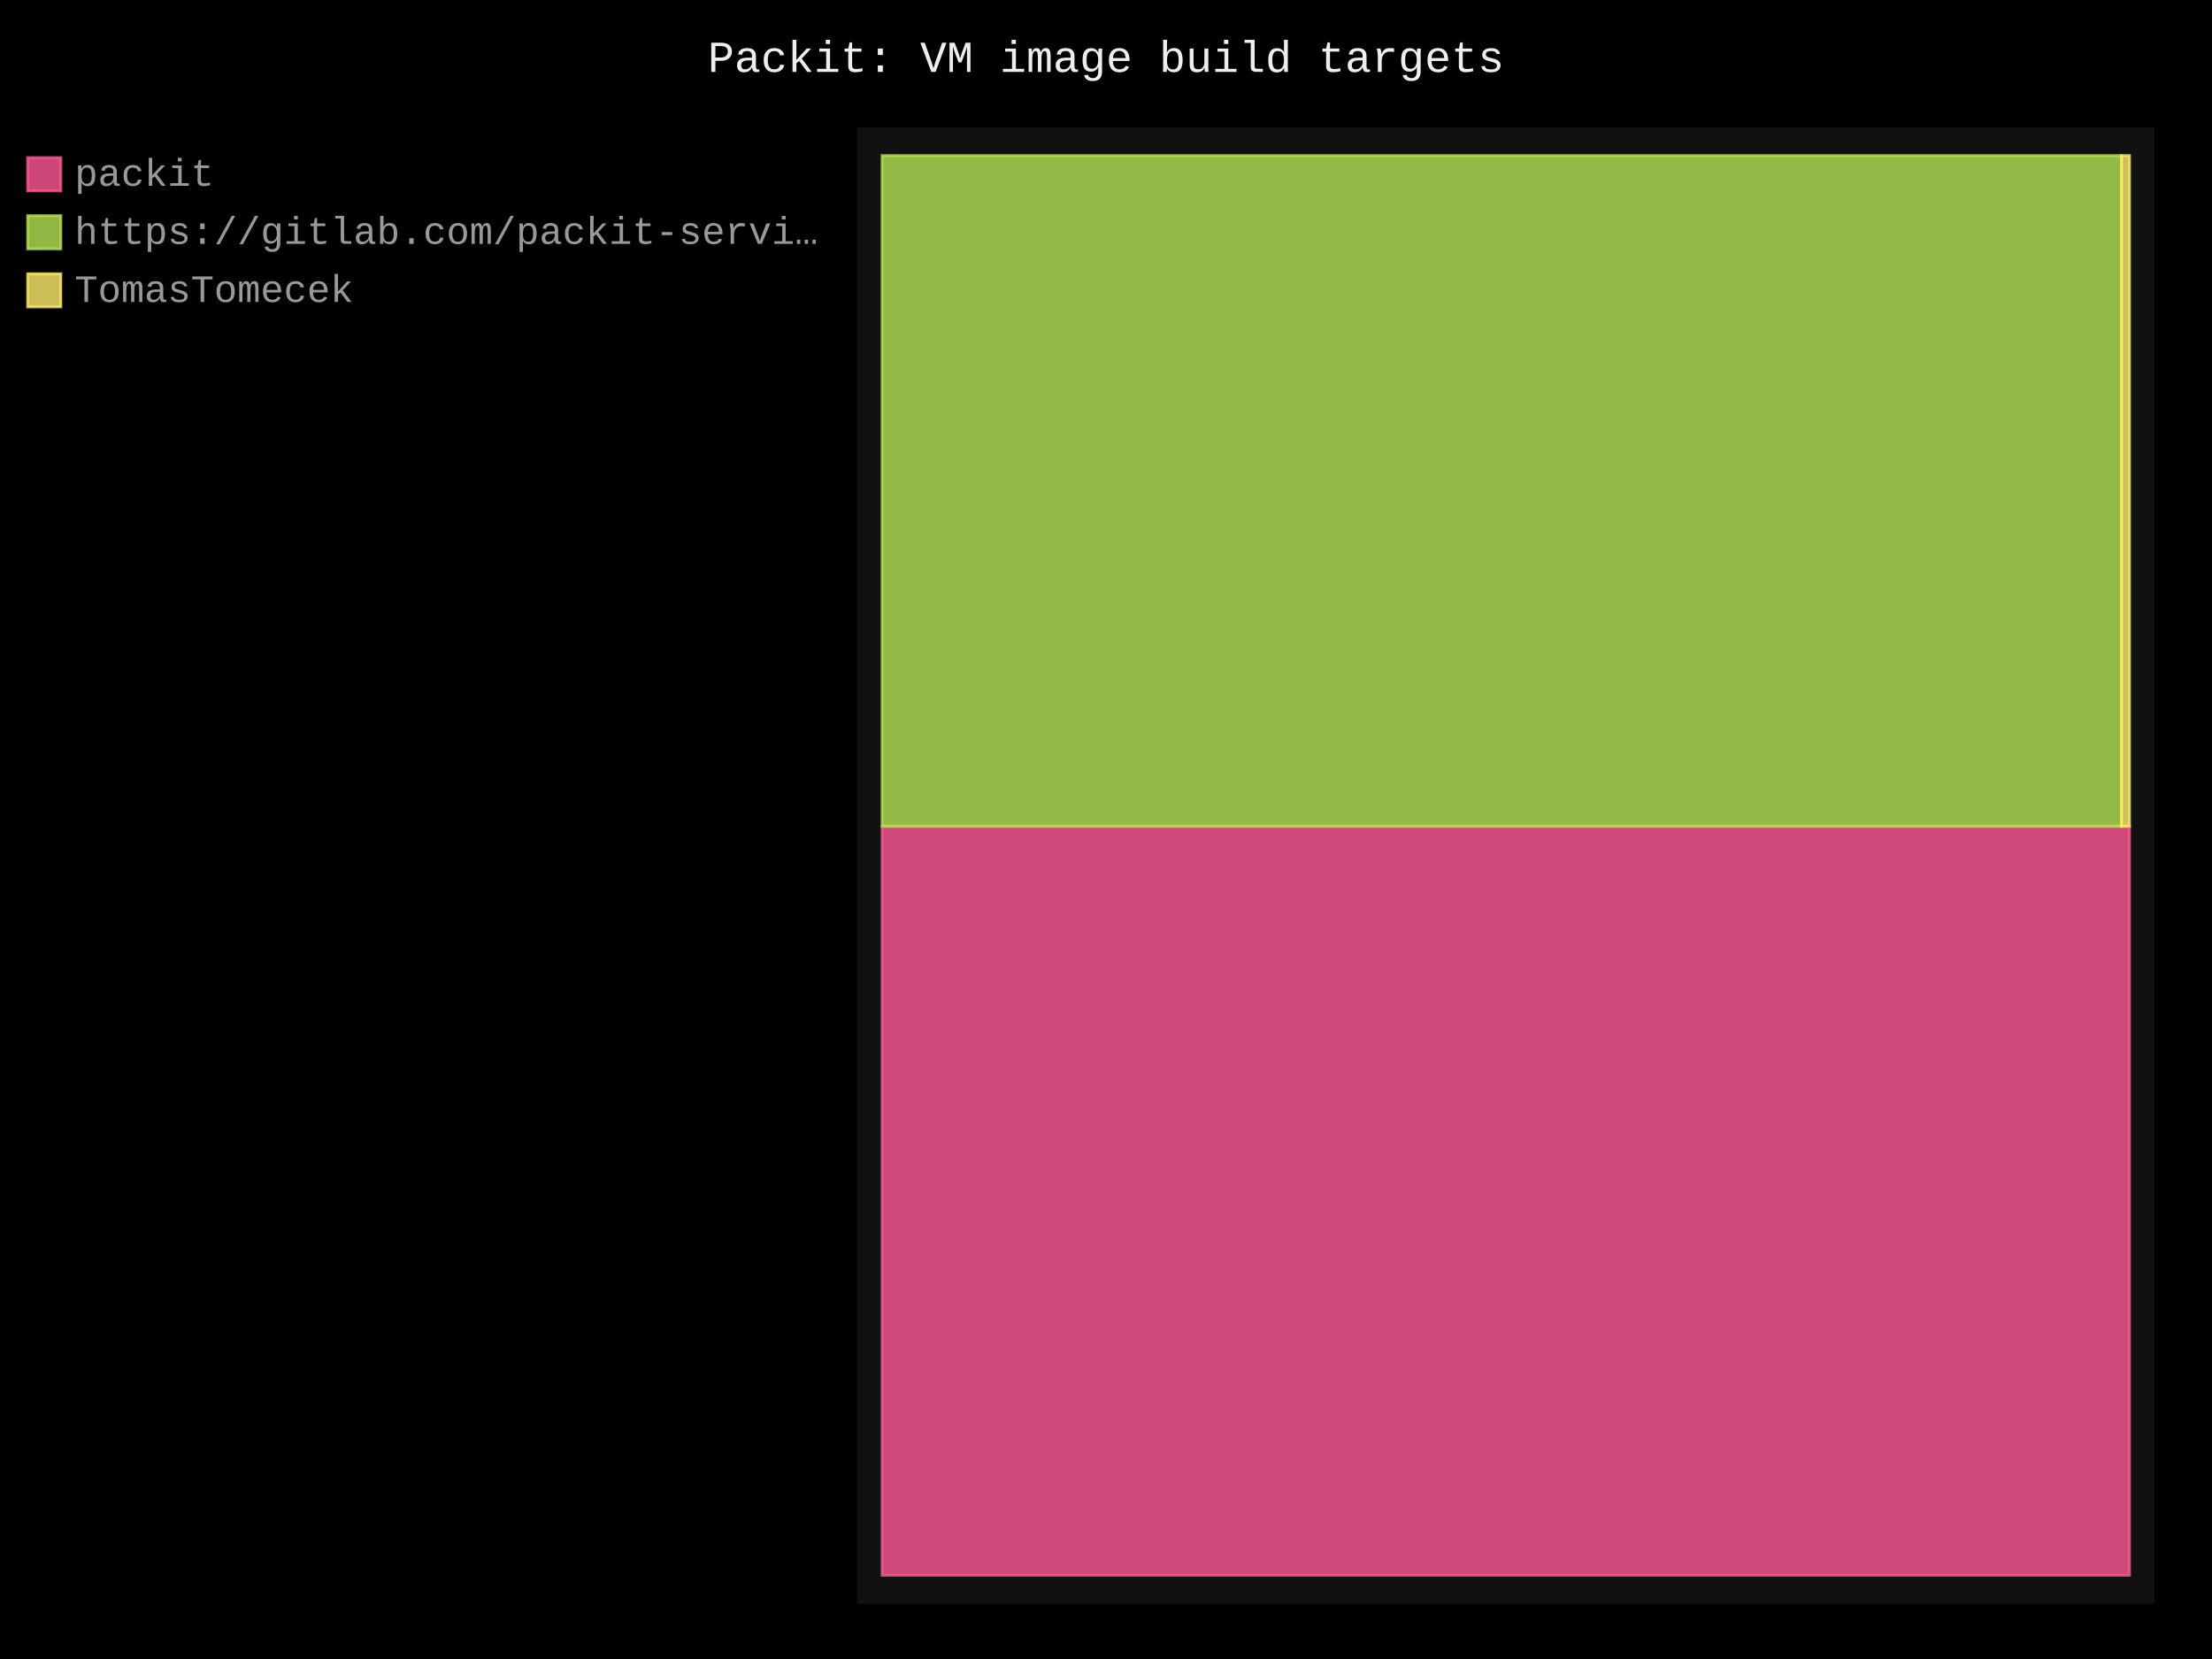
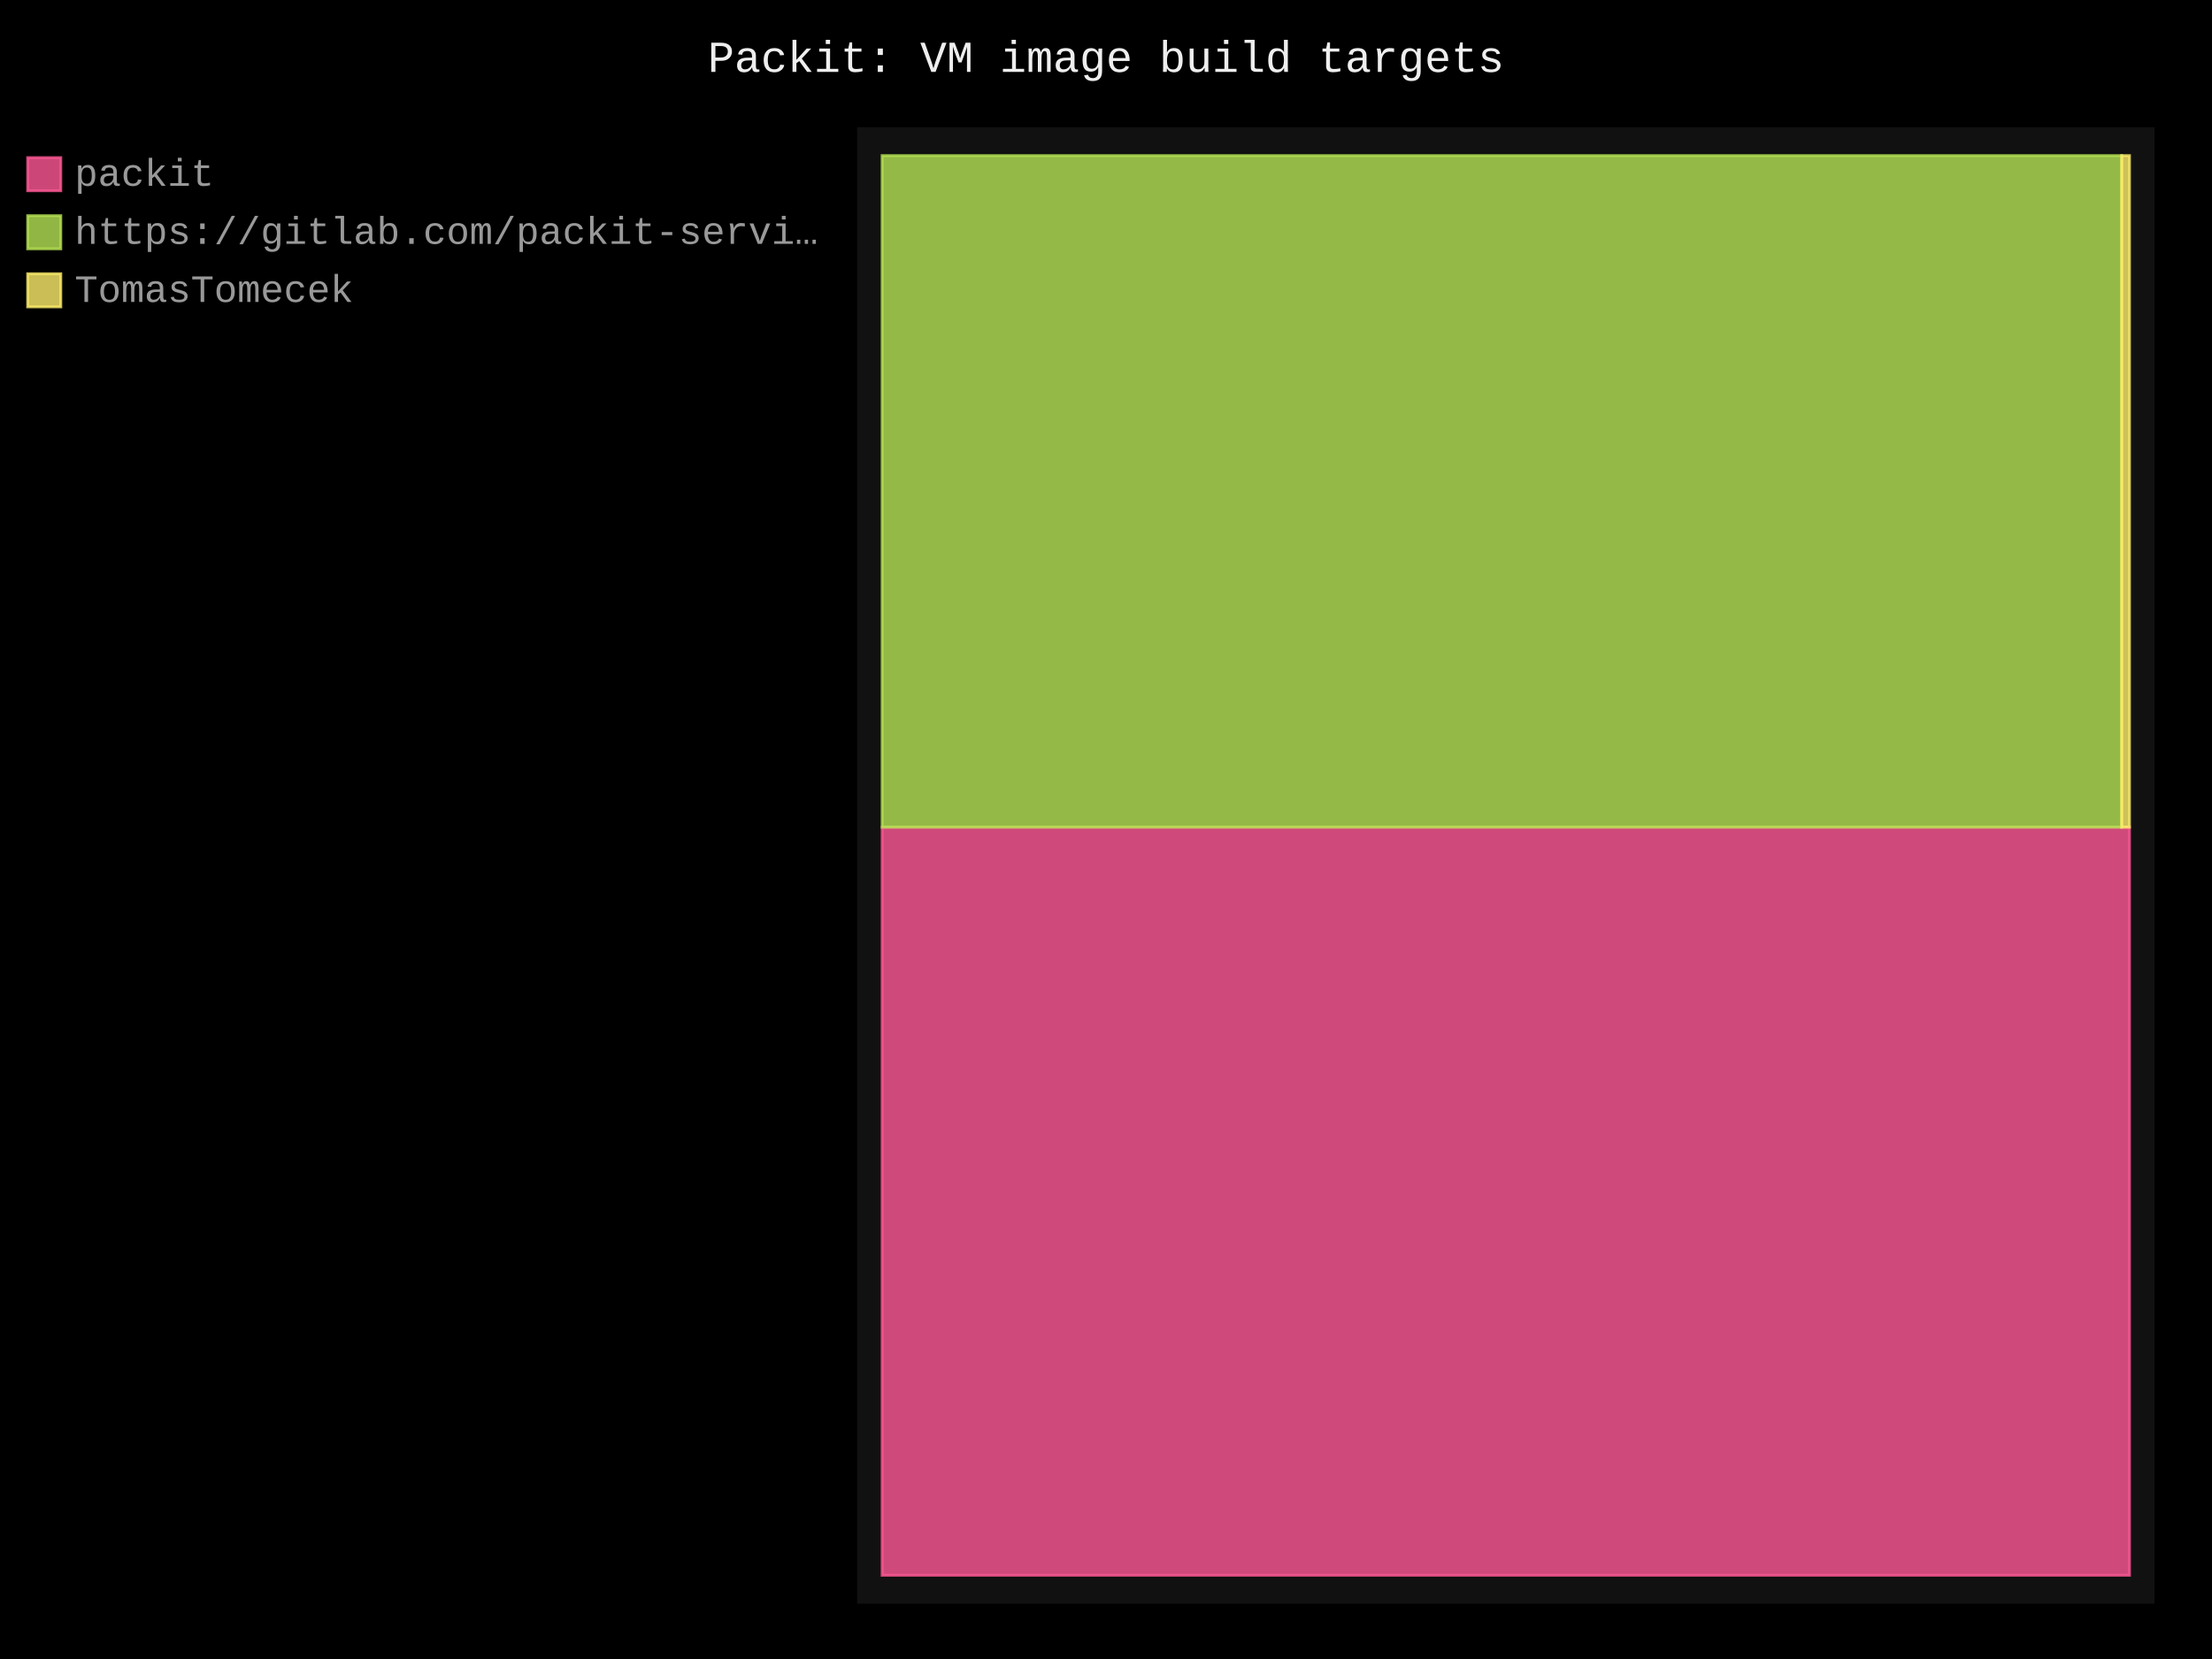
- <svg xmlns="http://www.w3.org/2000/svg" id="chart-7c3a362d-3a4a-4ed0-a824-34c723c56142" class="pygal-chart" viewBox="0 0 800 600">
+ <svg xmlns="http://www.w3.org/2000/svg" id="chart-228afead-c2fa-4679-8f8e-e1671a7b4160" class="pygal-chart" viewBox="0 0 800 600">
  <defs>
-     <style type="text/css">#chart-7c3a362d-3a4a-4ed0-a824-34c723c56142{-webkit-user-select:none;-webkit-font-smoothing:antialiased;font-family:Consolas,"Liberation Mono",Menlo,Courier,monospace}#chart-7c3a362d-3a4a-4ed0-a824-34c723c56142 .title{font-family:Consolas,"Liberation Mono",Menlo,Courier,monospace;font-size:16px}#chart-7c3a362d-3a4a-4ed0-a824-34c723c56142 .legends .legend text{font-family:Consolas,"Liberation Mono",Menlo,Courier,monospace;font-size:14px}#chart-7c3a362d-3a4a-4ed0-a824-34c723c56142 .axis text{font-family:Consolas,"Liberation Mono",Menlo,Courier,monospace;font-size:10px}#chart-7c3a362d-3a4a-4ed0-a824-34c723c56142 .axis text.major{font-family:Consolas,"Liberation Mono",Menlo,Courier,monospace;font-size:10px}#chart-7c3a362d-3a4a-4ed0-a824-34c723c56142 .text-overlay text.value{font-family:Consolas,"Liberation Mono",Menlo,Courier,monospace;font-size:16px}#chart-7c3a362d-3a4a-4ed0-a824-34c723c56142 .text-overlay text.label{font-family:Consolas,"Liberation Mono",Menlo,Courier,monospace;font-size:10px}#chart-7c3a362d-3a4a-4ed0-a824-34c723c56142 .tooltip{font-family:Consolas,"Liberation Mono",Menlo,Courier,monospace;font-size:14px}#chart-7c3a362d-3a4a-4ed0-a824-34c723c56142 text.no_data{font-family:Consolas,"Liberation Mono",Menlo,Courier,monospace;font-size:64px}
- #chart-7c3a362d-3a4a-4ed0-a824-34c723c56142{background-color:black}#chart-7c3a362d-3a4a-4ed0-a824-34c723c56142 path,#chart-7c3a362d-3a4a-4ed0-a824-34c723c56142 line,#chart-7c3a362d-3a4a-4ed0-a824-34c723c56142 rect,#chart-7c3a362d-3a4a-4ed0-a824-34c723c56142 circle{-webkit-transition:250ms;-moz-transition:250ms;transition:250ms}#chart-7c3a362d-3a4a-4ed0-a824-34c723c56142 .graph &gt; .background{fill:black}#chart-7c3a362d-3a4a-4ed0-a824-34c723c56142 .plot &gt; .background{fill:#111}#chart-7c3a362d-3a4a-4ed0-a824-34c723c56142 .graph{fill:#999}#chart-7c3a362d-3a4a-4ed0-a824-34c723c56142 text.no_data{fill:#eee}#chart-7c3a362d-3a4a-4ed0-a824-34c723c56142 .title{fill:#eee}#chart-7c3a362d-3a4a-4ed0-a824-34c723c56142 .legends .legend text{fill:#999}#chart-7c3a362d-3a4a-4ed0-a824-34c723c56142 .legends .legend:hover text{fill:#eee}#chart-7c3a362d-3a4a-4ed0-a824-34c723c56142 .axis .line{stroke:#eee}#chart-7c3a362d-3a4a-4ed0-a824-34c723c56142 .axis .guide.line{stroke:#555}#chart-7c3a362d-3a4a-4ed0-a824-34c723c56142 .axis .major.line{stroke:#999}#chart-7c3a362d-3a4a-4ed0-a824-34c723c56142 .axis text.major{fill:#eee}#chart-7c3a362d-3a4a-4ed0-a824-34c723c56142 .axis.y .guides:hover .guide.line,#chart-7c3a362d-3a4a-4ed0-a824-34c723c56142 .line-graph .axis.x .guides:hover .guide.line,#chart-7c3a362d-3a4a-4ed0-a824-34c723c56142 .stackedline-graph .axis.x .guides:hover .guide.line,#chart-7c3a362d-3a4a-4ed0-a824-34c723c56142 .xy-graph .axis.x .guides:hover .guide.line{stroke:#eee}#chart-7c3a362d-3a4a-4ed0-a824-34c723c56142 .axis .guides:hover text{fill:#eee}#chart-7c3a362d-3a4a-4ed0-a824-34c723c56142 .reactive{fill-opacity:.8;stroke-opacity:.8;stroke-width:1}#chart-7c3a362d-3a4a-4ed0-a824-34c723c56142 .ci{stroke:#999}#chart-7c3a362d-3a4a-4ed0-a824-34c723c56142 .reactive.active,#chart-7c3a362d-3a4a-4ed0-a824-34c723c56142 .active .reactive{fill-opacity:.4;stroke-opacity:.9;stroke-width:4}#chart-7c3a362d-3a4a-4ed0-a824-34c723c56142 .ci .reactive.active{stroke-width:1.5}#chart-7c3a362d-3a4a-4ed0-a824-34c723c56142 .series text{fill:#eee}#chart-7c3a362d-3a4a-4ed0-a824-34c723c56142 .tooltip rect{fill:#111;stroke:#eee;-webkit-transition:opacity 250ms;-moz-transition:opacity 250ms;transition:opacity 250ms}#chart-7c3a362d-3a4a-4ed0-a824-34c723c56142 .tooltip .label{fill:#999}#chart-7c3a362d-3a4a-4ed0-a824-34c723c56142 .tooltip .label{fill:#999}#chart-7c3a362d-3a4a-4ed0-a824-34c723c56142 .tooltip .legend{font-size:.8em;fill:#555}#chart-7c3a362d-3a4a-4ed0-a824-34c723c56142 .tooltip .x_label{font-size:.6em;fill:#eee}#chart-7c3a362d-3a4a-4ed0-a824-34c723c56142 .tooltip .xlink{font-size:.5em;text-decoration:underline}#chart-7c3a362d-3a4a-4ed0-a824-34c723c56142 .tooltip .value{font-size:1.5em}#chart-7c3a362d-3a4a-4ed0-a824-34c723c56142 .bound{font-size:.5em}#chart-7c3a362d-3a4a-4ed0-a824-34c723c56142 .max-value{font-size:.75em;fill:#555}#chart-7c3a362d-3a4a-4ed0-a824-34c723c56142 .map-element{fill:#111;stroke:#555 !important}#chart-7c3a362d-3a4a-4ed0-a824-34c723c56142 .map-element .reactive{fill-opacity:inherit;stroke-opacity:inherit}#chart-7c3a362d-3a4a-4ed0-a824-34c723c56142 .color-0,#chart-7c3a362d-3a4a-4ed0-a824-34c723c56142 .color-0 a:visited{stroke:#ff5995;fill:#ff5995}#chart-7c3a362d-3a4a-4ed0-a824-34c723c56142 .color-1,#chart-7c3a362d-3a4a-4ed0-a824-34c723c56142 .color-1 a:visited{stroke:#b6e354;fill:#b6e354}#chart-7c3a362d-3a4a-4ed0-a824-34c723c56142 .color-2,#chart-7c3a362d-3a4a-4ed0-a824-34c723c56142 .color-2 a:visited{stroke:#feed6c;fill:#feed6c}#chart-7c3a362d-3a4a-4ed0-a824-34c723c56142 .text-overlay .color-0 text{fill:black}#chart-7c3a362d-3a4a-4ed0-a824-34c723c56142 .text-overlay .color-1 text{fill:black}#chart-7c3a362d-3a4a-4ed0-a824-34c723c56142 .text-overlay .color-2 text{fill:black}
- #chart-7c3a362d-3a4a-4ed0-a824-34c723c56142 text.no_data{text-anchor:middle}#chart-7c3a362d-3a4a-4ed0-a824-34c723c56142 .guide.line{fill:none}#chart-7c3a362d-3a4a-4ed0-a824-34c723c56142 .centered{text-anchor:middle}#chart-7c3a362d-3a4a-4ed0-a824-34c723c56142 .title{text-anchor:middle}#chart-7c3a362d-3a4a-4ed0-a824-34c723c56142 .legends .legend text{fill-opacity:1}#chart-7c3a362d-3a4a-4ed0-a824-34c723c56142 .axis.x text{text-anchor:middle}#chart-7c3a362d-3a4a-4ed0-a824-34c723c56142 .axis.x:not(.web) text[transform]{text-anchor:start}#chart-7c3a362d-3a4a-4ed0-a824-34c723c56142 .axis.x:not(.web) text[transform].backwards{text-anchor:end}#chart-7c3a362d-3a4a-4ed0-a824-34c723c56142 .axis.y text{text-anchor:end}#chart-7c3a362d-3a4a-4ed0-a824-34c723c56142 .axis.y text[transform].backwards{text-anchor:start}#chart-7c3a362d-3a4a-4ed0-a824-34c723c56142 .axis.y2 text{text-anchor:start}#chart-7c3a362d-3a4a-4ed0-a824-34c723c56142 .axis.y2 text[transform].backwards{text-anchor:end}#chart-7c3a362d-3a4a-4ed0-a824-34c723c56142 .axis .guide.line{stroke-dasharray:4,4;stroke:black}#chart-7c3a362d-3a4a-4ed0-a824-34c723c56142 .axis .major.guide.line{stroke-dasharray:6,6;stroke:black}#chart-7c3a362d-3a4a-4ed0-a824-34c723c56142 .horizontal .axis.y .guide.line,#chart-7c3a362d-3a4a-4ed0-a824-34c723c56142 .horizontal .axis.y2 .guide.line,#chart-7c3a362d-3a4a-4ed0-a824-34c723c56142 .vertical .axis.x .guide.line{opacity:0}#chart-7c3a362d-3a4a-4ed0-a824-34c723c56142 .horizontal .axis.always_show .guide.line,#chart-7c3a362d-3a4a-4ed0-a824-34c723c56142 .vertical .axis.always_show .guide.line{opacity:1 !important}#chart-7c3a362d-3a4a-4ed0-a824-34c723c56142 .axis.y .guides:hover .guide.line,#chart-7c3a362d-3a4a-4ed0-a824-34c723c56142 .axis.y2 .guides:hover .guide.line,#chart-7c3a362d-3a4a-4ed0-a824-34c723c56142 .axis.x .guides:hover .guide.line{opacity:1}#chart-7c3a362d-3a4a-4ed0-a824-34c723c56142 .axis .guides:hover text{opacity:1}#chart-7c3a362d-3a4a-4ed0-a824-34c723c56142 .nofill{fill:none}#chart-7c3a362d-3a4a-4ed0-a824-34c723c56142 .subtle-fill{fill-opacity:.2}#chart-7c3a362d-3a4a-4ed0-a824-34c723c56142 .dot{stroke-width:1px;fill-opacity:1;stroke-opacity:1}#chart-7c3a362d-3a4a-4ed0-a824-34c723c56142 .dot.active{stroke-width:5px}#chart-7c3a362d-3a4a-4ed0-a824-34c723c56142 .dot.negative{fill:transparent}#chart-7c3a362d-3a4a-4ed0-a824-34c723c56142 text,#chart-7c3a362d-3a4a-4ed0-a824-34c723c56142 tspan{stroke:none !important}#chart-7c3a362d-3a4a-4ed0-a824-34c723c56142 .series text.active{opacity:1}#chart-7c3a362d-3a4a-4ed0-a824-34c723c56142 .tooltip rect{fill-opacity:.95;stroke-width:.5}#chart-7c3a362d-3a4a-4ed0-a824-34c723c56142 .tooltip text{fill-opacity:1}#chart-7c3a362d-3a4a-4ed0-a824-34c723c56142 .showable{visibility:hidden}#chart-7c3a362d-3a4a-4ed0-a824-34c723c56142 .showable.shown{visibility:visible}#chart-7c3a362d-3a4a-4ed0-a824-34c723c56142 .gauge-background{fill:rgba(229,229,229,1);stroke:none}#chart-7c3a362d-3a4a-4ed0-a824-34c723c56142 .bg-lines{stroke:black;stroke-width:2px}</style>
+     <style type="text/css">#chart-228afead-c2fa-4679-8f8e-e1671a7b4160{-webkit-user-select:none;-webkit-font-smoothing:antialiased;font-family:Consolas,"Liberation Mono",Menlo,Courier,monospace}#chart-228afead-c2fa-4679-8f8e-e1671a7b4160 .title{font-family:Consolas,"Liberation Mono",Menlo,Courier,monospace;font-size:16px}#chart-228afead-c2fa-4679-8f8e-e1671a7b4160 .legends .legend text{font-family:Consolas,"Liberation Mono",Menlo,Courier,monospace;font-size:14px}#chart-228afead-c2fa-4679-8f8e-e1671a7b4160 .axis text{font-family:Consolas,"Liberation Mono",Menlo,Courier,monospace;font-size:10px}#chart-228afead-c2fa-4679-8f8e-e1671a7b4160 .axis text.major{font-family:Consolas,"Liberation Mono",Menlo,Courier,monospace;font-size:10px}#chart-228afead-c2fa-4679-8f8e-e1671a7b4160 .text-overlay text.value{font-family:Consolas,"Liberation Mono",Menlo,Courier,monospace;font-size:16px}#chart-228afead-c2fa-4679-8f8e-e1671a7b4160 .text-overlay text.label{font-family:Consolas,"Liberation Mono",Menlo,Courier,monospace;font-size:10px}#chart-228afead-c2fa-4679-8f8e-e1671a7b4160 .tooltip{font-family:Consolas,"Liberation Mono",Menlo,Courier,monospace;font-size:14px}#chart-228afead-c2fa-4679-8f8e-e1671a7b4160 text.no_data{font-family:Consolas,"Liberation Mono",Menlo,Courier,monospace;font-size:64px}
+ #chart-228afead-c2fa-4679-8f8e-e1671a7b4160{background-color:black}#chart-228afead-c2fa-4679-8f8e-e1671a7b4160 path,#chart-228afead-c2fa-4679-8f8e-e1671a7b4160 line,#chart-228afead-c2fa-4679-8f8e-e1671a7b4160 rect,#chart-228afead-c2fa-4679-8f8e-e1671a7b4160 circle{-webkit-transition:250ms;-moz-transition:250ms;transition:250ms}#chart-228afead-c2fa-4679-8f8e-e1671a7b4160 .graph &gt; .background{fill:black}#chart-228afead-c2fa-4679-8f8e-e1671a7b4160 .plot &gt; .background{fill:#111}#chart-228afead-c2fa-4679-8f8e-e1671a7b4160 .graph{fill:#999}#chart-228afead-c2fa-4679-8f8e-e1671a7b4160 text.no_data{fill:#eee}#chart-228afead-c2fa-4679-8f8e-e1671a7b4160 .title{fill:#eee}#chart-228afead-c2fa-4679-8f8e-e1671a7b4160 .legends .legend text{fill:#999}#chart-228afead-c2fa-4679-8f8e-e1671a7b4160 .legends .legend:hover text{fill:#eee}#chart-228afead-c2fa-4679-8f8e-e1671a7b4160 .axis .line{stroke:#eee}#chart-228afead-c2fa-4679-8f8e-e1671a7b4160 .axis .guide.line{stroke:#555}#chart-228afead-c2fa-4679-8f8e-e1671a7b4160 .axis .major.line{stroke:#999}#chart-228afead-c2fa-4679-8f8e-e1671a7b4160 .axis text.major{fill:#eee}#chart-228afead-c2fa-4679-8f8e-e1671a7b4160 .axis.y .guides:hover .guide.line,#chart-228afead-c2fa-4679-8f8e-e1671a7b4160 .line-graph .axis.x .guides:hover .guide.line,#chart-228afead-c2fa-4679-8f8e-e1671a7b4160 .stackedline-graph .axis.x .guides:hover .guide.line,#chart-228afead-c2fa-4679-8f8e-e1671a7b4160 .xy-graph .axis.x .guides:hover .guide.line{stroke:#eee}#chart-228afead-c2fa-4679-8f8e-e1671a7b4160 .axis .guides:hover text{fill:#eee}#chart-228afead-c2fa-4679-8f8e-e1671a7b4160 .reactive{fill-opacity:.8;stroke-opacity:.8;stroke-width:1}#chart-228afead-c2fa-4679-8f8e-e1671a7b4160 .ci{stroke:#999}#chart-228afead-c2fa-4679-8f8e-e1671a7b4160 .reactive.active,#chart-228afead-c2fa-4679-8f8e-e1671a7b4160 .active .reactive{fill-opacity:.4;stroke-opacity:.9;stroke-width:4}#chart-228afead-c2fa-4679-8f8e-e1671a7b4160 .ci .reactive.active{stroke-width:1.5}#chart-228afead-c2fa-4679-8f8e-e1671a7b4160 .series text{fill:#eee}#chart-228afead-c2fa-4679-8f8e-e1671a7b4160 .tooltip rect{fill:#111;stroke:#eee;-webkit-transition:opacity 250ms;-moz-transition:opacity 250ms;transition:opacity 250ms}#chart-228afead-c2fa-4679-8f8e-e1671a7b4160 .tooltip .label{fill:#999}#chart-228afead-c2fa-4679-8f8e-e1671a7b4160 .tooltip .label{fill:#999}#chart-228afead-c2fa-4679-8f8e-e1671a7b4160 .tooltip .legend{font-size:.8em;fill:#555}#chart-228afead-c2fa-4679-8f8e-e1671a7b4160 .tooltip .x_label{font-size:.6em;fill:#eee}#chart-228afead-c2fa-4679-8f8e-e1671a7b4160 .tooltip .xlink{font-size:.5em;text-decoration:underline}#chart-228afead-c2fa-4679-8f8e-e1671a7b4160 .tooltip .value{font-size:1.5em}#chart-228afead-c2fa-4679-8f8e-e1671a7b4160 .bound{font-size:.5em}#chart-228afead-c2fa-4679-8f8e-e1671a7b4160 .max-value{font-size:.75em;fill:#555}#chart-228afead-c2fa-4679-8f8e-e1671a7b4160 .map-element{fill:#111;stroke:#555 !important}#chart-228afead-c2fa-4679-8f8e-e1671a7b4160 .map-element .reactive{fill-opacity:inherit;stroke-opacity:inherit}#chart-228afead-c2fa-4679-8f8e-e1671a7b4160 .color-0,#chart-228afead-c2fa-4679-8f8e-e1671a7b4160 .color-0 a:visited{stroke:#ff5995;fill:#ff5995}#chart-228afead-c2fa-4679-8f8e-e1671a7b4160 .color-1,#chart-228afead-c2fa-4679-8f8e-e1671a7b4160 .color-1 a:visited{stroke:#b6e354;fill:#b6e354}#chart-228afead-c2fa-4679-8f8e-e1671a7b4160 .color-2,#chart-228afead-c2fa-4679-8f8e-e1671a7b4160 .color-2 a:visited{stroke:#feed6c;fill:#feed6c}#chart-228afead-c2fa-4679-8f8e-e1671a7b4160 .text-overlay .color-0 text{fill:black}#chart-228afead-c2fa-4679-8f8e-e1671a7b4160 .text-overlay .color-1 text{fill:black}#chart-228afead-c2fa-4679-8f8e-e1671a7b4160 .text-overlay .color-2 text{fill:black}
+ #chart-228afead-c2fa-4679-8f8e-e1671a7b4160 text.no_data{text-anchor:middle}#chart-228afead-c2fa-4679-8f8e-e1671a7b4160 .guide.line{fill:none}#chart-228afead-c2fa-4679-8f8e-e1671a7b4160 .centered{text-anchor:middle}#chart-228afead-c2fa-4679-8f8e-e1671a7b4160 .title{text-anchor:middle}#chart-228afead-c2fa-4679-8f8e-e1671a7b4160 .legends .legend text{fill-opacity:1}#chart-228afead-c2fa-4679-8f8e-e1671a7b4160 .axis.x text{text-anchor:middle}#chart-228afead-c2fa-4679-8f8e-e1671a7b4160 .axis.x:not(.web) text[transform]{text-anchor:start}#chart-228afead-c2fa-4679-8f8e-e1671a7b4160 .axis.x:not(.web) text[transform].backwards{text-anchor:end}#chart-228afead-c2fa-4679-8f8e-e1671a7b4160 .axis.y text{text-anchor:end}#chart-228afead-c2fa-4679-8f8e-e1671a7b4160 .axis.y text[transform].backwards{text-anchor:start}#chart-228afead-c2fa-4679-8f8e-e1671a7b4160 .axis.y2 text{text-anchor:start}#chart-228afead-c2fa-4679-8f8e-e1671a7b4160 .axis.y2 text[transform].backwards{text-anchor:end}#chart-228afead-c2fa-4679-8f8e-e1671a7b4160 .axis .guide.line{stroke-dasharray:4,4;stroke:black}#chart-228afead-c2fa-4679-8f8e-e1671a7b4160 .axis .major.guide.line{stroke-dasharray:6,6;stroke:black}#chart-228afead-c2fa-4679-8f8e-e1671a7b4160 .horizontal .axis.y .guide.line,#chart-228afead-c2fa-4679-8f8e-e1671a7b4160 .horizontal .axis.y2 .guide.line,#chart-228afead-c2fa-4679-8f8e-e1671a7b4160 .vertical .axis.x .guide.line{opacity:0}#chart-228afead-c2fa-4679-8f8e-e1671a7b4160 .horizontal .axis.always_show .guide.line,#chart-228afead-c2fa-4679-8f8e-e1671a7b4160 .vertical .axis.always_show .guide.line{opacity:1 !important}#chart-228afead-c2fa-4679-8f8e-e1671a7b4160 .axis.y .guides:hover .guide.line,#chart-228afead-c2fa-4679-8f8e-e1671a7b4160 .axis.y2 .guides:hover .guide.line,#chart-228afead-c2fa-4679-8f8e-e1671a7b4160 .axis.x .guides:hover .guide.line{opacity:1}#chart-228afead-c2fa-4679-8f8e-e1671a7b4160 .axis .guides:hover text{opacity:1}#chart-228afead-c2fa-4679-8f8e-e1671a7b4160 .nofill{fill:none}#chart-228afead-c2fa-4679-8f8e-e1671a7b4160 .subtle-fill{fill-opacity:.2}#chart-228afead-c2fa-4679-8f8e-e1671a7b4160 .dot{stroke-width:1px;fill-opacity:1;stroke-opacity:1}#chart-228afead-c2fa-4679-8f8e-e1671a7b4160 .dot.active{stroke-width:5px}#chart-228afead-c2fa-4679-8f8e-e1671a7b4160 .dot.negative{fill:transparent}#chart-228afead-c2fa-4679-8f8e-e1671a7b4160 text,#chart-228afead-c2fa-4679-8f8e-e1671a7b4160 tspan{stroke:none !important}#chart-228afead-c2fa-4679-8f8e-e1671a7b4160 .series text.active{opacity:1}#chart-228afead-c2fa-4679-8f8e-e1671a7b4160 .tooltip rect{fill-opacity:.95;stroke-width:.5}#chart-228afead-c2fa-4679-8f8e-e1671a7b4160 .tooltip text{fill-opacity:1}#chart-228afead-c2fa-4679-8f8e-e1671a7b4160 .showable{visibility:hidden}#chart-228afead-c2fa-4679-8f8e-e1671a7b4160 .showable.shown{visibility:visible}#chart-228afead-c2fa-4679-8f8e-e1671a7b4160 .gauge-background{fill:rgba(229,229,229,1);stroke:none}#chart-228afead-c2fa-4679-8f8e-e1671a7b4160 .bg-lines{stroke:black;stroke-width:2px}</style>
  </defs>
  <g class="graph treemap-graph vertical">
    <rect x="0" y="0" width="800" height="600" class="background" />
    <g transform="translate(310, 46)" class="plot">
      <rect x="0" y="0" width="469.2" height="534" class="background" />
      <g class="series serie-0 color-0">
        <g class="rects">
          <g class="rect">
-             <rect x="9.023" y="252.825" width="451.154" height="270.906" class="rect reactive tooltip-trigger" />
+             <rect x="9.023" y="253.164" width="451.154" height="270.567" class="rect reactive tooltip-trigger" />
          </g>
        </g>
      </g>
      <g class="series serie-1 color-1">
        <g class="rects">
          <g class="rect">
-             <rect x="9.023" y="10.269" width="448.224" height="242.555" class="rect reactive tooltip-trigger" />
+             <rect x="9.023" y="10.269" width="448.298" height="242.895" class="rect reactive tooltip-trigger" />
          </g>
        </g>
      </g>
      <g class="series serie-2 color-2">
        <g class="rects">
          <g class="rect">
-             <rect x="457.247" y="10.269" width="2.93" height="242.555" class="rect reactive tooltip-trigger" />
+             <rect x="457.322" y="10.269" width="2.855" height="242.895" class="rect reactive tooltip-trigger" />
          </g>
        </g>
      </g>
    </g>
    <g class="titles">
      <text x="400.0" y="26" class="title plot_title">Packit: VM image build targets</text>
    </g>
    <g transform="translate(310, 46)" class="plot overlay">
      <g class="series serie-0 color-0" />
      <g class="series serie-1 color-1" />
      <g class="series serie-2 color-2" />
    </g>
    <g transform="translate(310, 46)" class="plot text-overlay">
      <g class="series serie-0 color-0" />
      <g class="series serie-1 color-1" />
      <g class="series serie-2 color-2" />
    </g>
    <g transform="translate(310, 46)" class="plot tooltip-overlay">
      <g transform="translate(0 0)" style="opacity: 0" class="tooltip">
        <rect rx="0" ry="0" width="0" height="0" class="tooltip-box" />
        <g class="text" />
      </g>
    </g>
    <g transform="translate(10, 56)" class="legends">
      <g id="activate-serie-0" class="legend reactive activate-serie">
        <rect x="0.0" y="1.0" width="12" height="12" class="color-0 reactive" />
        <text x="17.0" y="11.2">packit</text>
      </g>
      <g id="activate-serie-1" class="legend reactive activate-serie">
        <rect x="0.0" y="22.0" width="12" height="12" class="color-1 reactive" />
        <text x="17.0" y="32.2">https://gitlab.com/packit-servi…</text>
      </g>
      <g id="activate-serie-2" class="legend reactive activate-serie">
        <rect x="0.0" y="43.0" width="12" height="12" class="color-2 reactive" />
        <text x="17.0" y="53.2">TomasTomecek</text>
      </g>
    </g>
    <g transform="translate(790, 56)" class="legends" />
  </g>
</svg>
